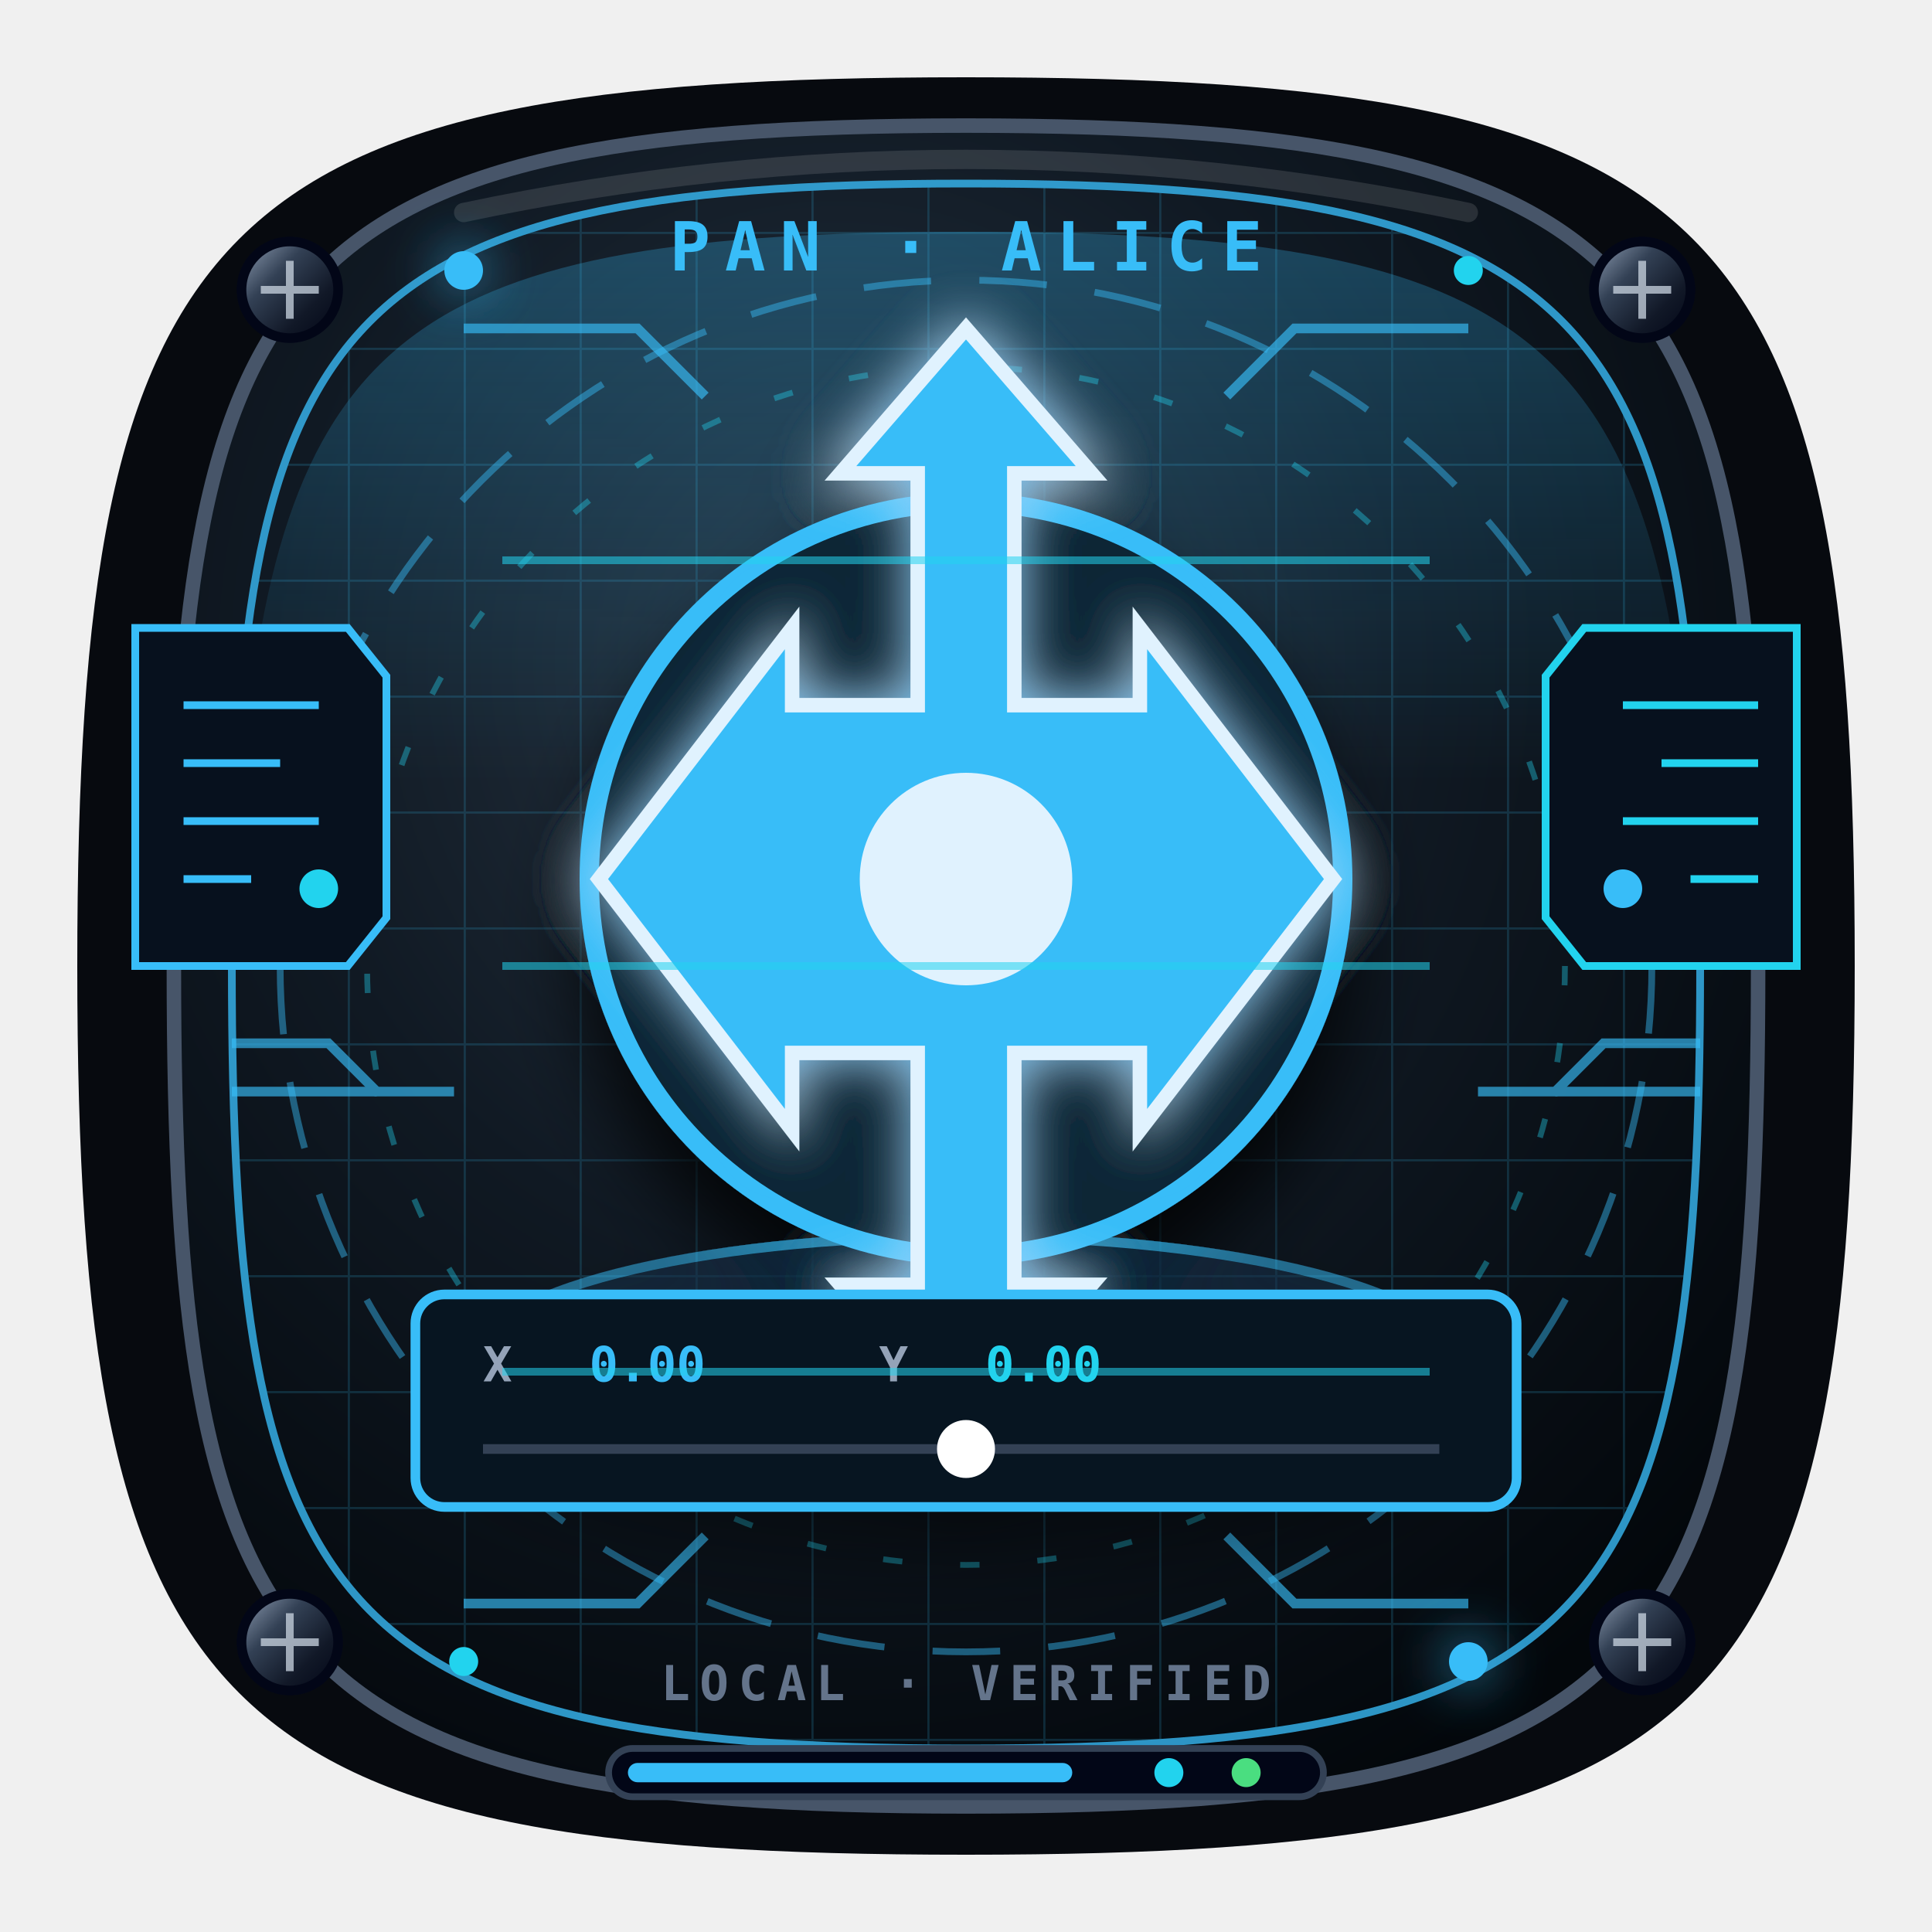
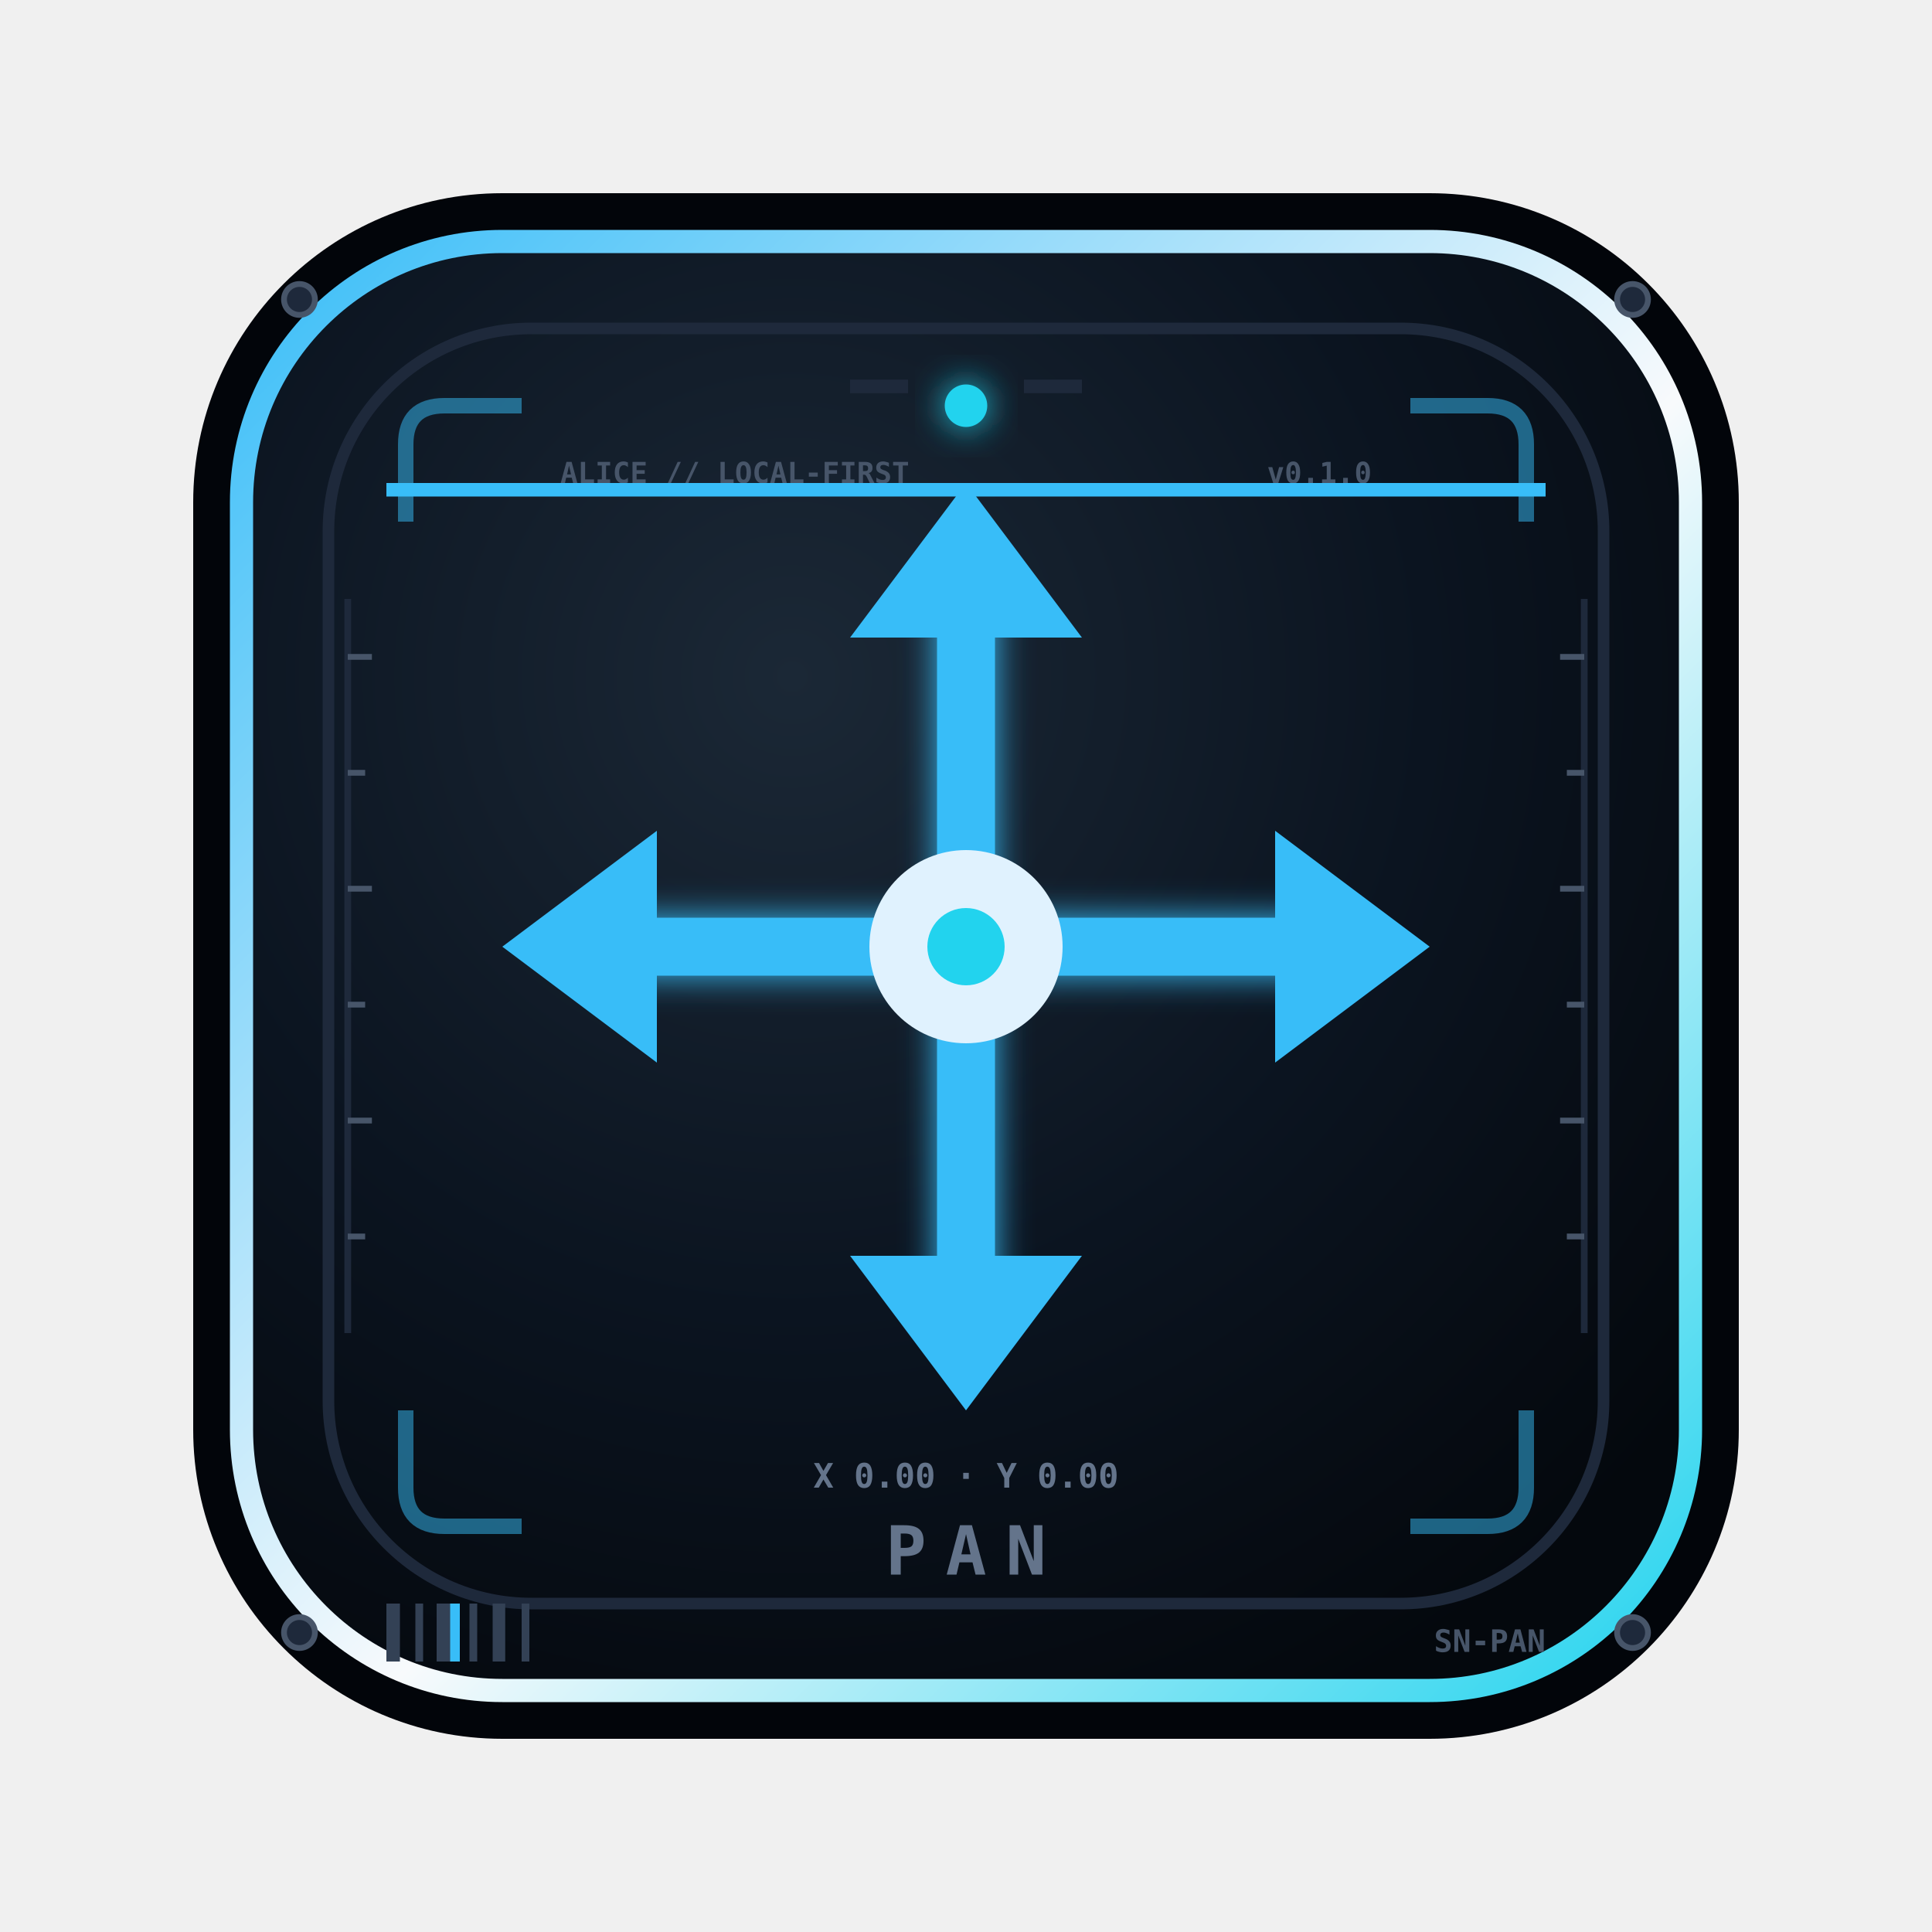
<svg xmlns="http://www.w3.org/2000/svg" viewBox="0 0 200 200" role="img" aria-label="Desplazar vista">
  <style>
-     .pan-orbit{animation:panOrbit 4s linear infinite}.pan-pulse{animation:panPulse 1.8s ease-in-out infinite}.pan-scan{animation:panScan 3s ease-in-out infinite}
-     @keyframes panOrbit{to{stroke-dashoffset:-42}}@keyframes panPulse{50%{opacity:.3}}@keyframes panScan{0%,100%{transform:translateX(-7px);opacity:.18}50%{transform:translateX(7px);opacity:.8}}
-     @media (prefers-reduced-motion:reduce){.pan-orbit,.pan-pulse,.pan-scan{animation:none}}
+     .pan-dash{animation:panDash 2.8s linear infinite}.pan-blink{animation:panBlink 1.6s steps(2,end) infinite}.pan-blink2{animation:panBlink 2.3s steps(2,end) .5s infinite}.pan-scan{animation:panScan 4.2s ease-in-out infinite}.pan-spin{transform-box:fill-box;transform-origin:50% 50%;animation:panSpin 16s linear infinite}
+     @keyframes panDash{to{stroke-dashoffset:-26}}@keyframes panBlink{50%{opacity:.25}}
+     @keyframes panScan{0%,100%{y:50px;opacity:.06}50%{y:140px;opacity:.4}}
+     @keyframes panSpin{to{transform:rotate(360deg)}}
+     @media(prefers-reduced-motion:reduce){.pan-dash,.pan-blink,.pan-blink2,.pan-scan,.pan-spin{animation:none}}
  </style>
  <defs>
-     <radialGradient id="pan-base" cx="42%" cy="32%" r="75%">
-       <stop stop-color="#263442" />
-       <stop offset=".48" stop-color="#101923" />
-       <stop offset="1" stop-color="#03070b" />
+     <radialGradient id="pan-plate" cx="38%" cy="30%" r="80%">
+       <stop stop-color="#1b2836" />
+       <stop offset=".55" stop-color="#0b1420" />
+       <stop offset="1" stop-color="#04080d" />
    </radialGradient>
+     <linearGradient id="pan-ga" x1="0" y1="0" x2="1" y2="1">
+       <stop stop-color="#38bdf8" />
+       <stop offset=".55" stop-color="#f8fafc" />
+       <stop offset="1" stop-color="#22d3ee" />
+     </linearGradient>
+     <linearGradient id="pan-gb" x1="0" x2="1">
+       <stop stop-color="#22d3ee" />
+       <stop offset="1" stop-color="#38bdf8" />
+     </linearGradient>
    <linearGradient id="pan-metal" x1="0" y1="0" x2="1" y2="1">
      <stop stop-color="#94a3b8" />
      <stop offset=".35" stop-color="#334155" />
      <stop offset=".7" stop-color="#111827" />
      <stop offset="1" stop-color="#020617" />
    </linearGradient>
-     <linearGradient id="pan-accent" x1="0" x2="1">
-       <stop stop-color="#38bdf8" />
-       <stop offset=".52" stop-color="#f8fafc" />
-       <stop offset="1" stop-color="#22d3ee" />
-     </linearGradient>
-     <radialGradient id="pan-holo">
+     <radialGradient id="pan-halo">
      <stop stop-color="#fff" />
-       <stop offset=".18" stop-color="#38bdf8" />
-       <stop offset=".68" stop-color="#22d3ee" />
+       <stop offset=".2" stop-color="#38bdf8" />
+       <stop offset=".7" stop-color="#22d3ee" />
      <stop offset="1" stop-color="#07111d" />
    </radialGradient>
-     <pattern id="pan-grid" width="12" height="12" patternUnits="userSpaceOnUse">
-       <path d="M12 0H0v12" fill="none" stroke="#38bdf8" stroke-width=".45" opacity=".22" />
-     </pattern>
-     <filter id="pan-glow" x="-50%" y="-50%" width="200%" height="200%">
-       <feGaussianBlur stdDeviation="2.8" result="b" />
+     <filter id="pan-shadow" x="-45%" y="-45%" width="190%" height="200%">
+       <feDropShadow dx="0" dy="4" stdDeviation="2.6" flood-color="#000" flood-opacity=".85" />
+     </filter>
+     <filter id="pan-glow" x="-70%" y="-70%" width="240%" height="240%">
+       <feGaussianBlur stdDeviation="1.8" result="b" />
      <feMerge>
        <feMergeNode in="b" />
        <feMergeNode in="SourceGraphic" />
      </feMerge>
    </filter>
-     <filter id="pan-shadow" x="-40%" y="-40%" width="180%" height="190%">
-       <feDropShadow dx="0" dy="6" stdDeviation="4" flood-color="#000" flood-opacity=".8" />
-     </filter>
-     <linearGradient id="pan-beam" x1="0" y1="0" x2="0" y2="1">
-       <stop stop-color="#38bdf8" stop-opacity=".28" />
-       <stop offset="1" stop-color="#38bdf8" stop-opacity="0" />
-     </linearGradient>
  </defs>
-   <path d="M100 8C178 8 192 22 192 100S178 192 100 192 8 178 8 100 22 8 100 8Z" fill="#070a0f" />
-   <path d="M100 13c72 0 82 15 82 87s-10 87-82 87-82-15-82-87 10-87 82-87Z" fill="url(#pan-base)" stroke="#475569" stroke-width="1.5" />
-   <path d="M100 19c66 0 76 14 76 81s-10 81-76 81-76-14-76-81 10-81 76-81Z" fill="url(#pan-grid)" stroke="#38bdf8" stroke-width=".8" opacity=".78" />
-   <path d="M100 24c57 0 71 10 75 57L25 81c4-47 18-57 75-57Z" fill="url(#pan-beam)" />
-   <circle class="pan-orbit" cx="100" cy="100" r="71" fill="none" stroke="#38bdf8" stroke-width=".7" stroke-dasharray="7 5" opacity=".45" />
-   <circle class="pan-orbit" cx="100" cy="100" r="62" fill="none" stroke="#22d3ee" stroke-width=".6" stroke-dasharray="2 6" opacity=".38" />
-   <path d="M48 34h18l7 7m79-7h-18l-7 7M48 166h18l7-7m79 7h-18l-7-7" fill="none" stroke="#38bdf8" stroke-width="1" opacity=".65" />
-   <g fill="url(#pan-metal)" stroke="#020617">
-     <circle cx="30" cy="30" r="5" />
-     <circle cx="170" cy="30" r="5" />
-     <circle cx="30" cy="170" r="5" />
-     <circle cx="170" cy="170" r="5" />
+   <rect x="20" y="20" width="160" height="160" rx="32" fill="#02050a" />
+   <rect x="25" y="25" width="150" height="150" rx="27" fill="url(#pan-plate)" stroke="url(#pan-ga)" stroke-width="2.4" />
+   <rect x="34" y="34" width="132" height="132" rx="21" fill="none" stroke="#1e293b" stroke-width="1.2" />
+   <path d="M42 54v-8q0-4 4-4h8M158 54v-8q0-4-4-4h-8M42 146v8q0 4 4 4h8M158 146v8q0 4-4 4h-8" fill="none" stroke="#38bdf8" stroke-width="1.6" opacity=".5" />
+   <g fill="#1e293b" stroke="#475569" stroke-width=".6">
+     <circle cx="31" cy="31" r="1.6" />
+     <circle cx="169" cy="31" r="1.6" />
+     <circle cx="31" cy="169" r="1.6" />
+     <circle cx="169" cy="169" r="1.6" />
  </g>
-   <g stroke="#cbd5e1" stroke-width=".8" opacity=".75">
-     <path d="M27 30h6m-3-3v6M167 30h6m-3-3v6M27 170h6m-3-3v6M167 170h6m-3-3v6" />
+   <path d="M88 40h6M106 40h6" stroke="#1e293b" stroke-width="1.4" />
+   <g font-family="Consolas,monospace" font-weight="900">
+     <text x="58" y="50" fill="#475569" font-size="3">ALICE // LOCAL-FIRST</text>
+     <text x="142" y="50" fill="#475569" font-size="3" text-anchor="end">v0.1.0</text>
  </g>
-   <g fill="#38bdf8" filter="url(#pan-glow)">
-     <circle cx="48" cy="28" r="2" />
-     <circle cx="152" cy="172" r="2" />
+   <path d="M36 62v76M164 62v76" stroke="#1e293b" stroke-width=".7" />
+   <path d="M36 68h2.5M36 80h1.8M36 92h2.5M36 104h1.8M36 116h2.5M36 128h1.8M164 68h-2.5M164 80h-1.8M164 92h-2.5M164 104h-1.8M164 116h-2.5M164 128h-1.8" stroke="#475569" stroke-width=".6" />
+   <circle class="pan-blink" cx="100" cy="42" r="2.2" fill="#22d3ee" filter="url(#pan-glow)" />
+   <g stroke="#38bdf8" stroke-width="6" stroke-linecap="round" fill="none" filter="url(#pan-glow)">
+     <path d="M100 62v72M64 98h72" />
  </g>
-   <g fill="#22d3ee">
-     <circle cx="152" cy="28" r="1.5" />
-     <circle cx="48" cy="172" r="1.5" />
+   <g fill="#38bdf8">
+     <path d="M100 50l-12 16h24zM100 146l12-16H88zM52 98l16-12v24zM148 98l-16 12v-24z" />
  </g>
-   <path d="M48 22Q100 11 152 22" fill="none" stroke="#fff" stroke-width="2" stroke-linecap="round" opacity=".12" />
+   <circle cx="100" cy="98" r="10" fill="#e0f2fe" />
+   <circle class="pan-blink" cx="100" cy="98" r="4" fill="#22d3ee" />
  <g font-family="Consolas,monospace" font-weight="900">
-     <text x="100" y="28" fill="#38bdf8" font-size="7" text-anchor="middle" letter-spacing="1.5">PAN · ALICE</text>
-     <text x="100" y="176" fill="#64748b" font-size="5" text-anchor="middle" letter-spacing="1">LOCAL · VERIFIED</text>
+     <text x="100" y="154" fill="#64748b" font-size="3.5" text-anchor="middle">X 0.00 · Y 0.00</text>
  </g>
-   <g transform="translate(14 65)" fill="#07111e" stroke="#38bdf8" stroke-width=".8">
-     <path d="M0 0h22l4 5v25l-4 5H0z" />
-     <path d="M5 8h14M5 14h10M5 20h14M5 26h7" stroke="#38bdf8" />
-     <circle class="pan-pulse" cx="19" cy="27" r="2" fill="#22d3ee" stroke="none" />
+   <rect class="pan-scan" x="40" y="50" width="120" height="1.4" fill="#38bdf8" />
+   <g fill="#334155">
+     <rect x="40" y="166" width="1.4" height="6" />
+     <rect x="43" y="166" width=".8" height="6" />
+     <rect x="45.2" y="166" width="1.8" height="6" />
+     <rect x="48.6" y="166" width=".8" height="6" />
+     <rect x="51" y="166" width="1.3" height="6" />
+     <rect x="54" y="166" width=".8" height="6" />
  </g>
-   <g transform="translate(160 65)" fill="#07111e" stroke="#22d3ee" stroke-width=".8">
-     <path d="M4 0h22v35H4l-4-5V5z" />
-     <path d="M8 8h14M12 14h10M8 20h14M15 26h7" stroke="#22d3ee" />
-     <circle class="pan-pulse" cx="8" cy="27" r="2" fill="#38bdf8" stroke="none" />
+   <rect x="46.6" y="166" width="1" height="6" fill="#38bdf8" />
+   <g font-family="Consolas,monospace" font-weight="900">
+     <text x="160" y="171" fill="#475569" font-size="3.2" text-anchor="end">SN-PAN</text>
  </g>
-   <g transform="translate(100 91)" filter="url(#pan-shadow)">
-     <ellipse cy="50" rx="51" ry="13" fill="#082f49" stroke="#38bdf8" opacity=".5" />
-     <circle r="39" fill="#0b2535" stroke="#38bdf8" stroke-width="2" />
-     <path d="M0-57-13-42h8v24h-13v-8L-38 0l20 26v-8h13v24h-8L0 57l13-15H5V18h13v8L38 0 18-26v8H5v-24h8z" fill="#38bdf8" stroke="#e0f2fe" stroke-width="1.5" filter="url(#pan-glow)" />
-     <circle r="11" fill="#e0f2fe" />
-   </g>
-   <g font-family="Consolas,monospace" font-size="5" font-weight="900">
-     <rect x="43" y="134" width="114" height="22" rx="3" fill="#071521" stroke="#38bdf8" />
-     <text x="50" y="143" fill="#94a3b8">X</text>
-     <text x="61" y="143" fill="#38bdf8">0.00</text>
-     <text x="91" y="143" fill="#94a3b8">Y</text>
-     <text x="102" y="143" fill="#22d3ee">0.00</text>
-     <path d="M50 150h99" stroke="#334155" />
-     <circle cx="100" cy="150" r="3" fill="#fff" />
-   </g>
-   <g class="pan-scan" stroke="#22d3ee" stroke-width=".8" opacity=".55">
-     <path d="M52 58h96M52 100h96M52 142h96" />
-   </g>
-   <g opacity=".65" stroke="#38bdf8" stroke-width="1">
-     <path d="M24 108h10l5 5h8M176 108h-10l-5 5h-8" fill="none" />
-     <path d="M24 113h15M176 113h-15" />
-   </g>
-   <g transform="translate(63 181)">
-     <rect width="74" height="5" rx="2.5" fill="#020617" stroke="#334155" stroke-width=".7" />
-     <rect x="2" y="1.5" width="46" height="2" rx="1" fill="#38bdf8" />
-     <circle cx="58" cy="2.5" r="1.5" fill="#22d3ee" />
-     <circle cx="66" cy="2.5" r="1.5" fill="#4ade80" />
+   <g font-family="Consolas,monospace" font-weight="900">
+     <text x="100" y="163" fill="#64748b" font-size="7" text-anchor="middle" letter-spacing="2">PAN</text>
  </g>
</svg>
